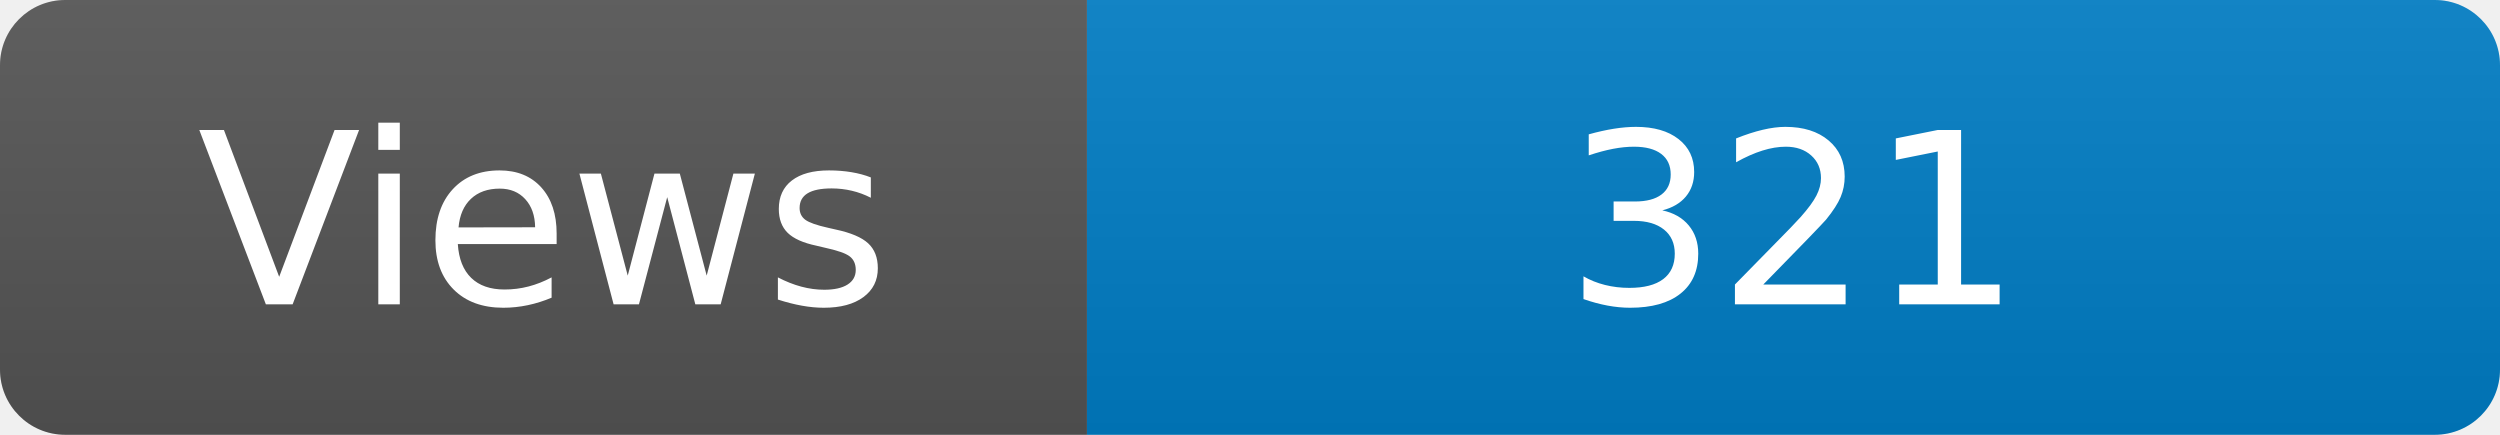
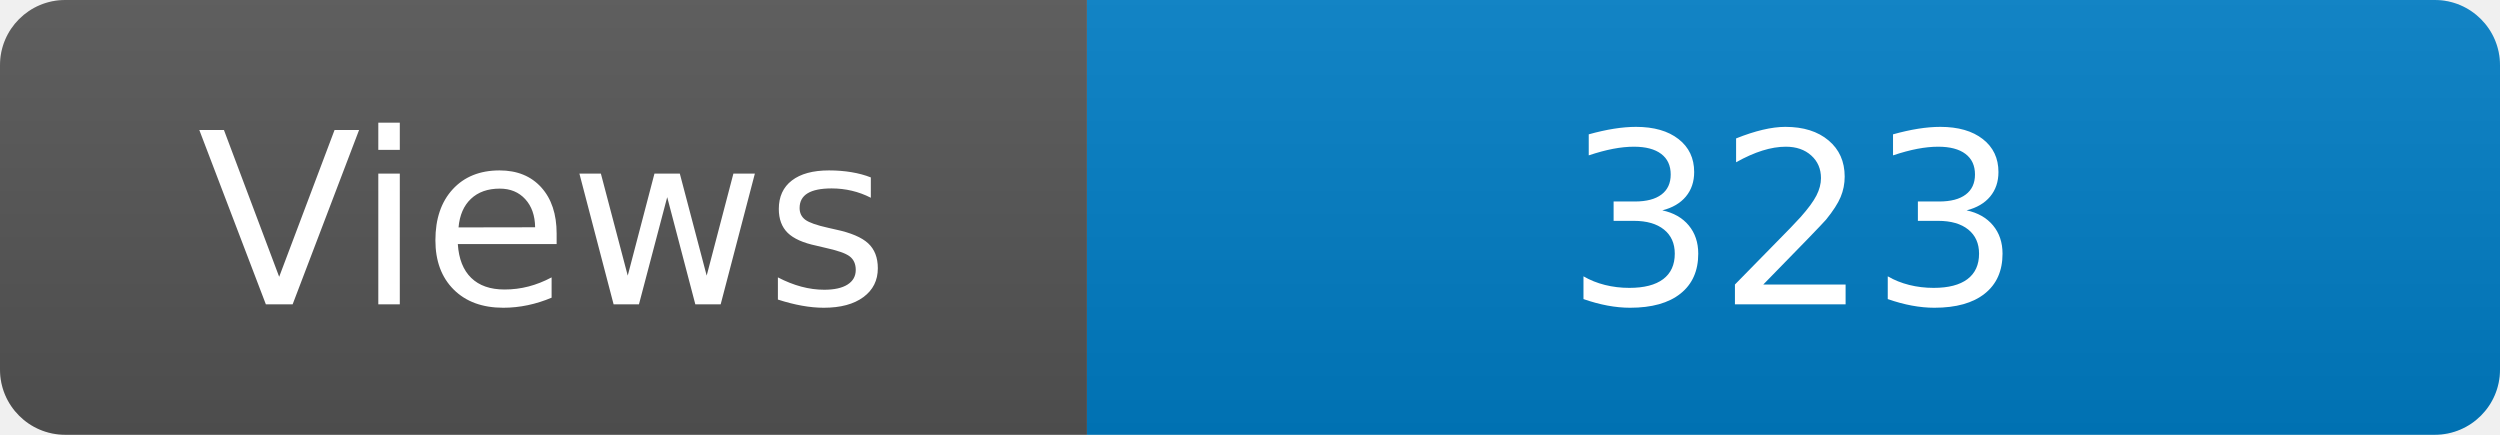
<svg xmlns="http://www.w3.org/2000/svg" width="115" height="20" role="img" aria-label="Maintained?: yes">
  <linearGradient id="s" x2="0" y2="100%">
    <stop offset="0" stop-color="#bbb" stop-opacity=".1" />
    <stop offset="1" stop-opacity=".1" />
  </linearGradient>
  <clipPath id="r">
    <rect width="115" height="20" rx="3" fill="#fff" />
  </clipPath>
  <g clip-path="url(#r)">
    <rect width="50" height="20" fill="#555" />
    <rect x="50" width="160" height="20" fill="#007ec6" />
    <rect width="115" height="20" fill="url(#s)" />
  </g>
  <g fill="#fff" text-anchor="middle" font-family="Verdana,Geneva,DejaVu Sans,sans-serif" font-size="110">
    <text x="250" y="140" transform="scale(.1)" fill="#fff">Views</text>
-     <text x="825" y="140" transform="scale(.1)" fill="#fff">321</text>
+     <text x="825" y="140" transform="scale(.1)" fill="#fff">323</text>
  </g>
</svg>
